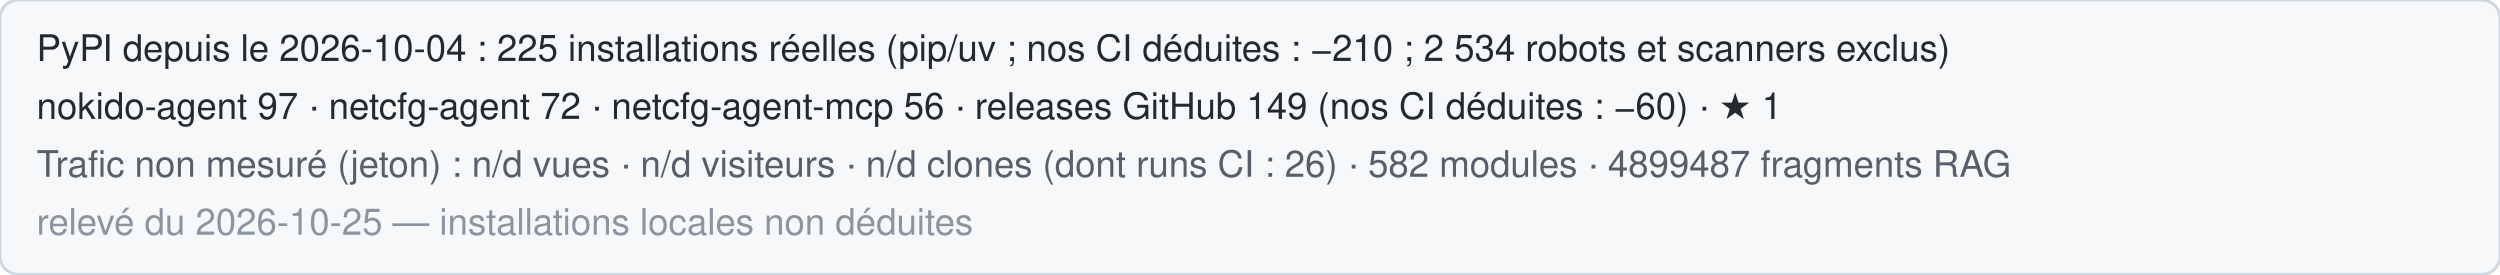
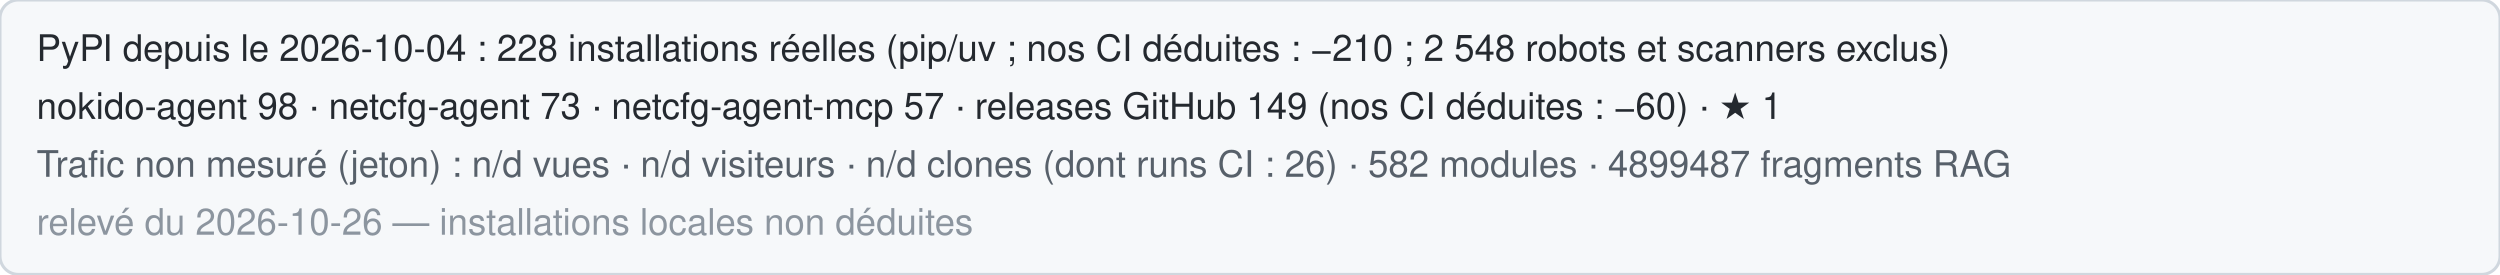
<svg xmlns="http://www.w3.org/2000/svg" width="820" height="90" role="img" aria-label="Statistiques publiques de Nokido">
  <rect width="820" height="90" rx="6" fill="#f6f8fa" stroke="#d0d7de" />
-   <text x="12" y="20" font-family="Segoe UI,Helvetica,Arial,sans-serif" font-size="12" fill="#24292f">PyPI depuis le 2026-10-04 : 225 installations réelles (pip/uv ; nos CI déduites : −210 ; 2 534 robots et scanners exclus)</text>
-   <text x="12" y="39" font-family="Segoe UI,Helvetica,Arial,sans-serif" font-size="12" fill="#24292f">nokido-agent 97 · netcfg-agent 72 · netcfg-agent-mcp 56 · releases GitHub 149 (nos CI déduites : −60) · ★ 1</text>
+   <text x="12" y="20" font-family="Segoe UI,Helvetica,Arial,sans-serif" font-size="12" fill="#24292f">PyPI depuis le 2026-10-04 : 228 installations réelles (pip/uv ; nos CI déduites : −210 ; 2 548 robots et scanners exclus)</text>
+   <text x="12" y="39" font-family="Segoe UI,Helvetica,Arial,sans-serif" font-size="12" fill="#24292f">nokido-agent 98 · netcfg-agent 73 · netcfg-agent-mcp 57 · releases GitHub 149 (nos CI déduites : −60) · ★ 1</text>
  <text x="12" y="58" font-family="Segoe UI,Helvetica,Arial,sans-serif" font-size="12" fill="#57606a">Trafic non mesuré (jeton) : n/d vues · n/d visiteurs · n/d clones (dont runs CI : 26) · 582 modules · 4899487 fragments RAG</text>
-   <text x="12" y="77" font-family="Segoe UI,Helvetica,Arial,sans-serif" font-size="12" fill="#8c959f">relevé du 2026-10-25 — installations locales non déduites</text>
+   <text x="12" y="77" font-family="Segoe UI,Helvetica,Arial,sans-serif" font-size="12" fill="#8c959f">relevé du 2026-10-26 — installations locales non déduites</text>
</svg>
